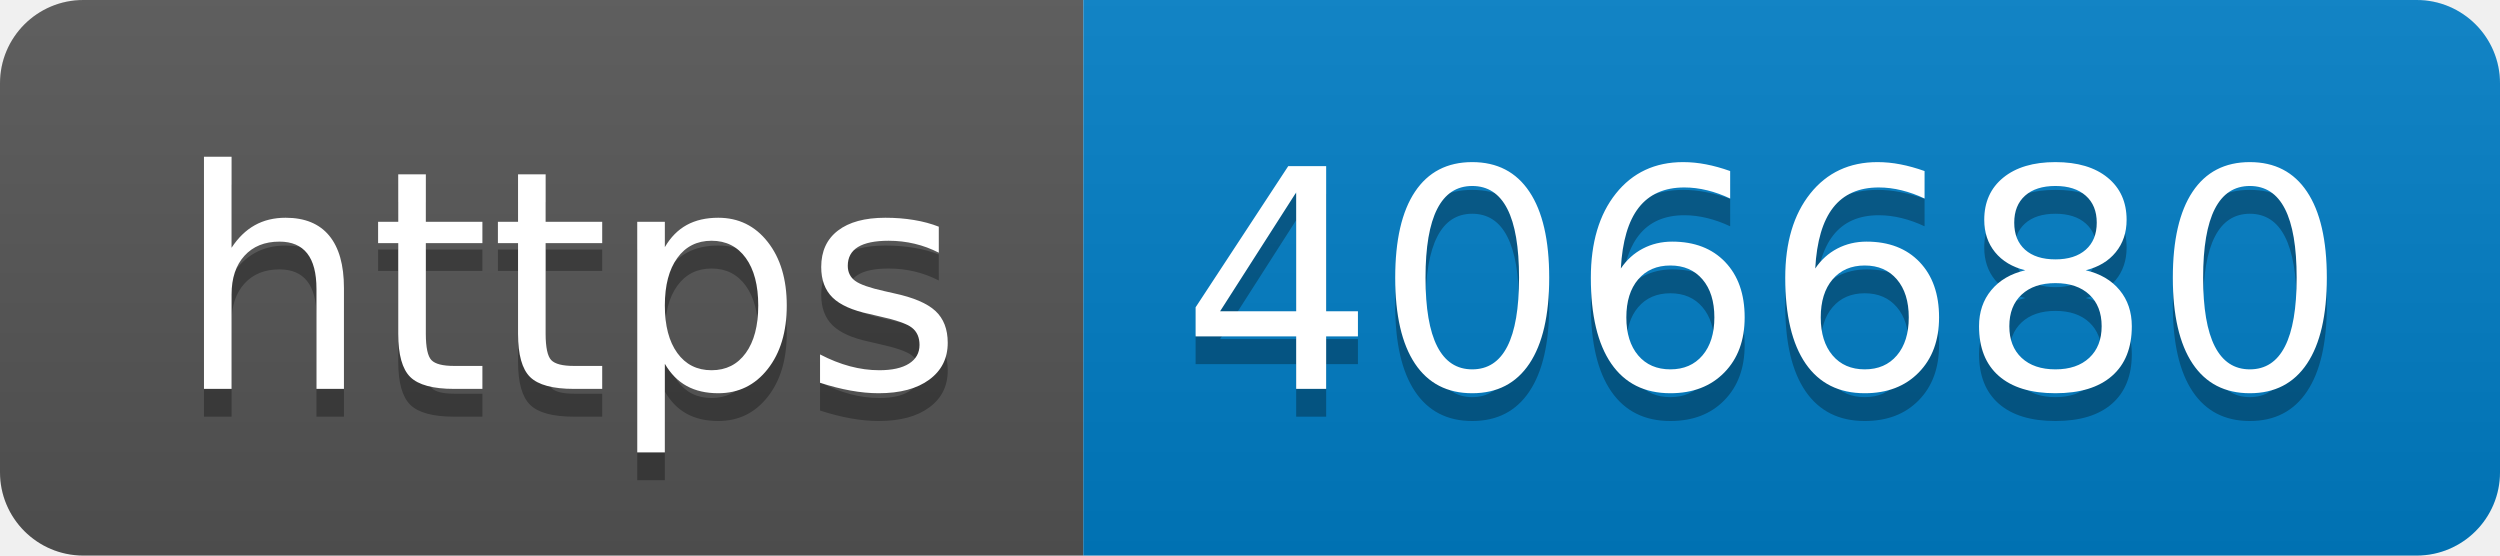
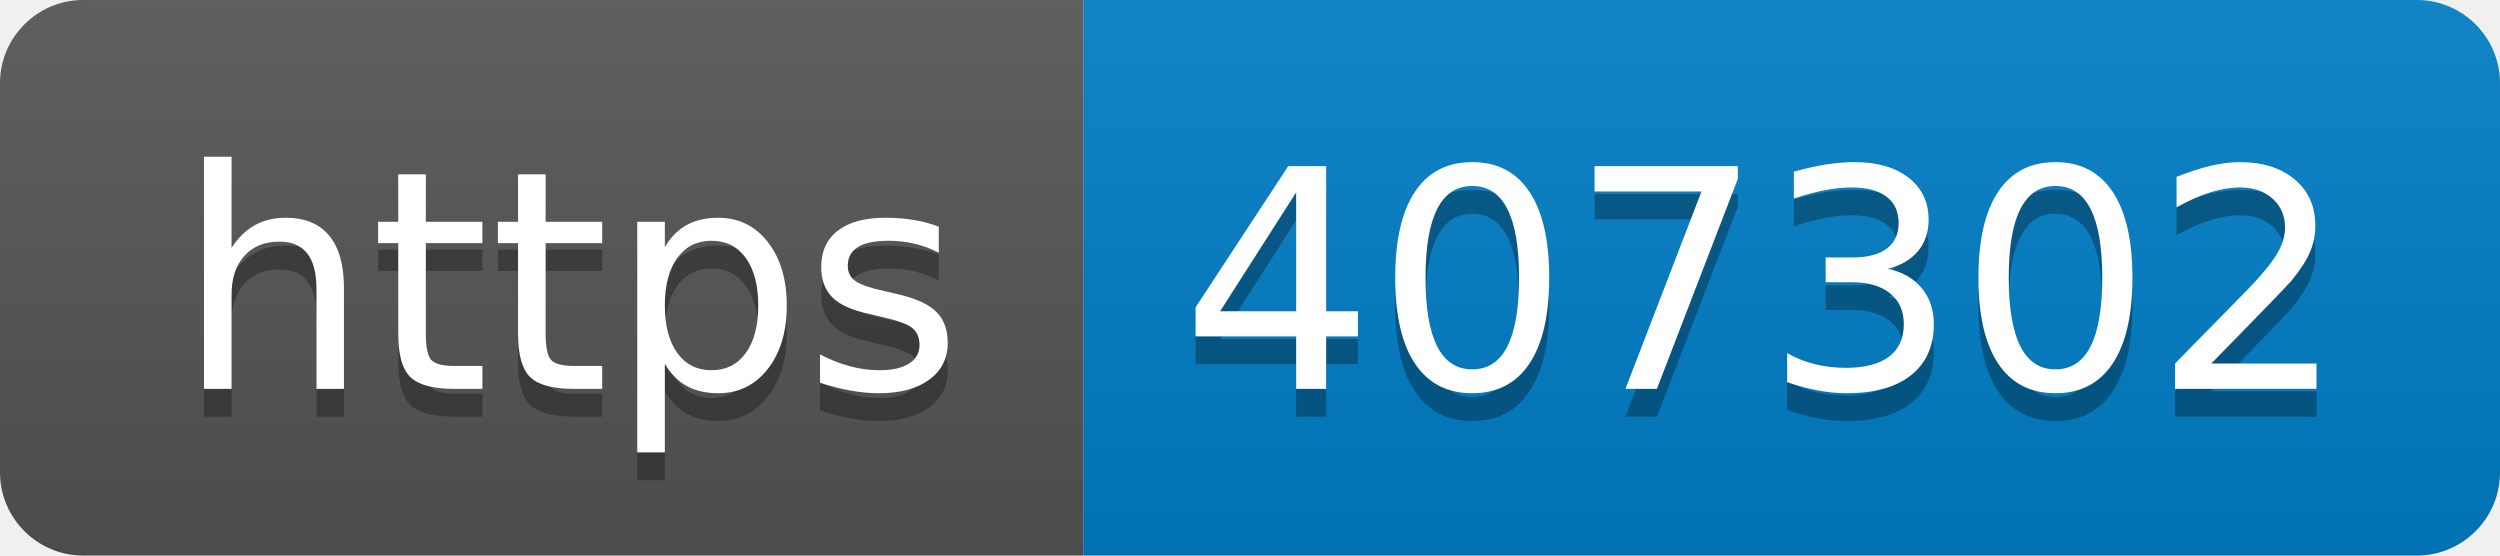
- <svg xmlns="http://www.w3.org/2000/svg" width="90" height="20" role="img" aria-label="https: 406680">
+ <svg xmlns="http://www.w3.org/2000/svg" width="90" height="20" role="img" aria-label="https: 407302">
  <linearGradient id="s" x2="0" y2="100%">
    <stop offset="0" stop-color="#bbb" stop-opacity=".1" />
    <stop offset="1" stop-opacity=".1" />
  </linearGradient>
  <clipPath id="r">
    <rect width="90" height="20" rx="3" fill="#fff" />
  </clipPath>
  <g clip-path="url(#r)">
    <rect width="39" height="20" fill="#555" />
    <rect x="39" width="51" height="20" fill="#007ec6" />
    <rect width="90" height="20" fill="url(#s)" />
  </g>
  <g fill="#fff" text-anchor="middle" font-family="Verdana,Geneva,DejaVu Sans,sans-serif" text-rendering="geometricPrecision" font-size="110">
    <text aria-hidden="true" x="205" y="150" fill="#010101" fill-opacity=".3" transform="scale(.1)" textLength="290">https</text>
    <text x="205" y="140" transform="scale(.1)" fill="#fff" textLength="290">https</text>
-     <text aria-hidden="true" x="635" y="150" fill="#010101" fill-opacity=".3" transform="scale(.1)" textLength="410">406680</text>
-     <text x="635" y="140" transform="scale(.1)" fill="#fff" textLength="410">406680</text>
+     <text aria-hidden="true" x="635" y="150" fill="#010101" fill-opacity=".3" transform="scale(.1)" textLength="410">407302</text>
+     <text x="635" y="140" transform="scale(.1)" fill="#fff" textLength="410">407302</text>
  </g>
</svg>
